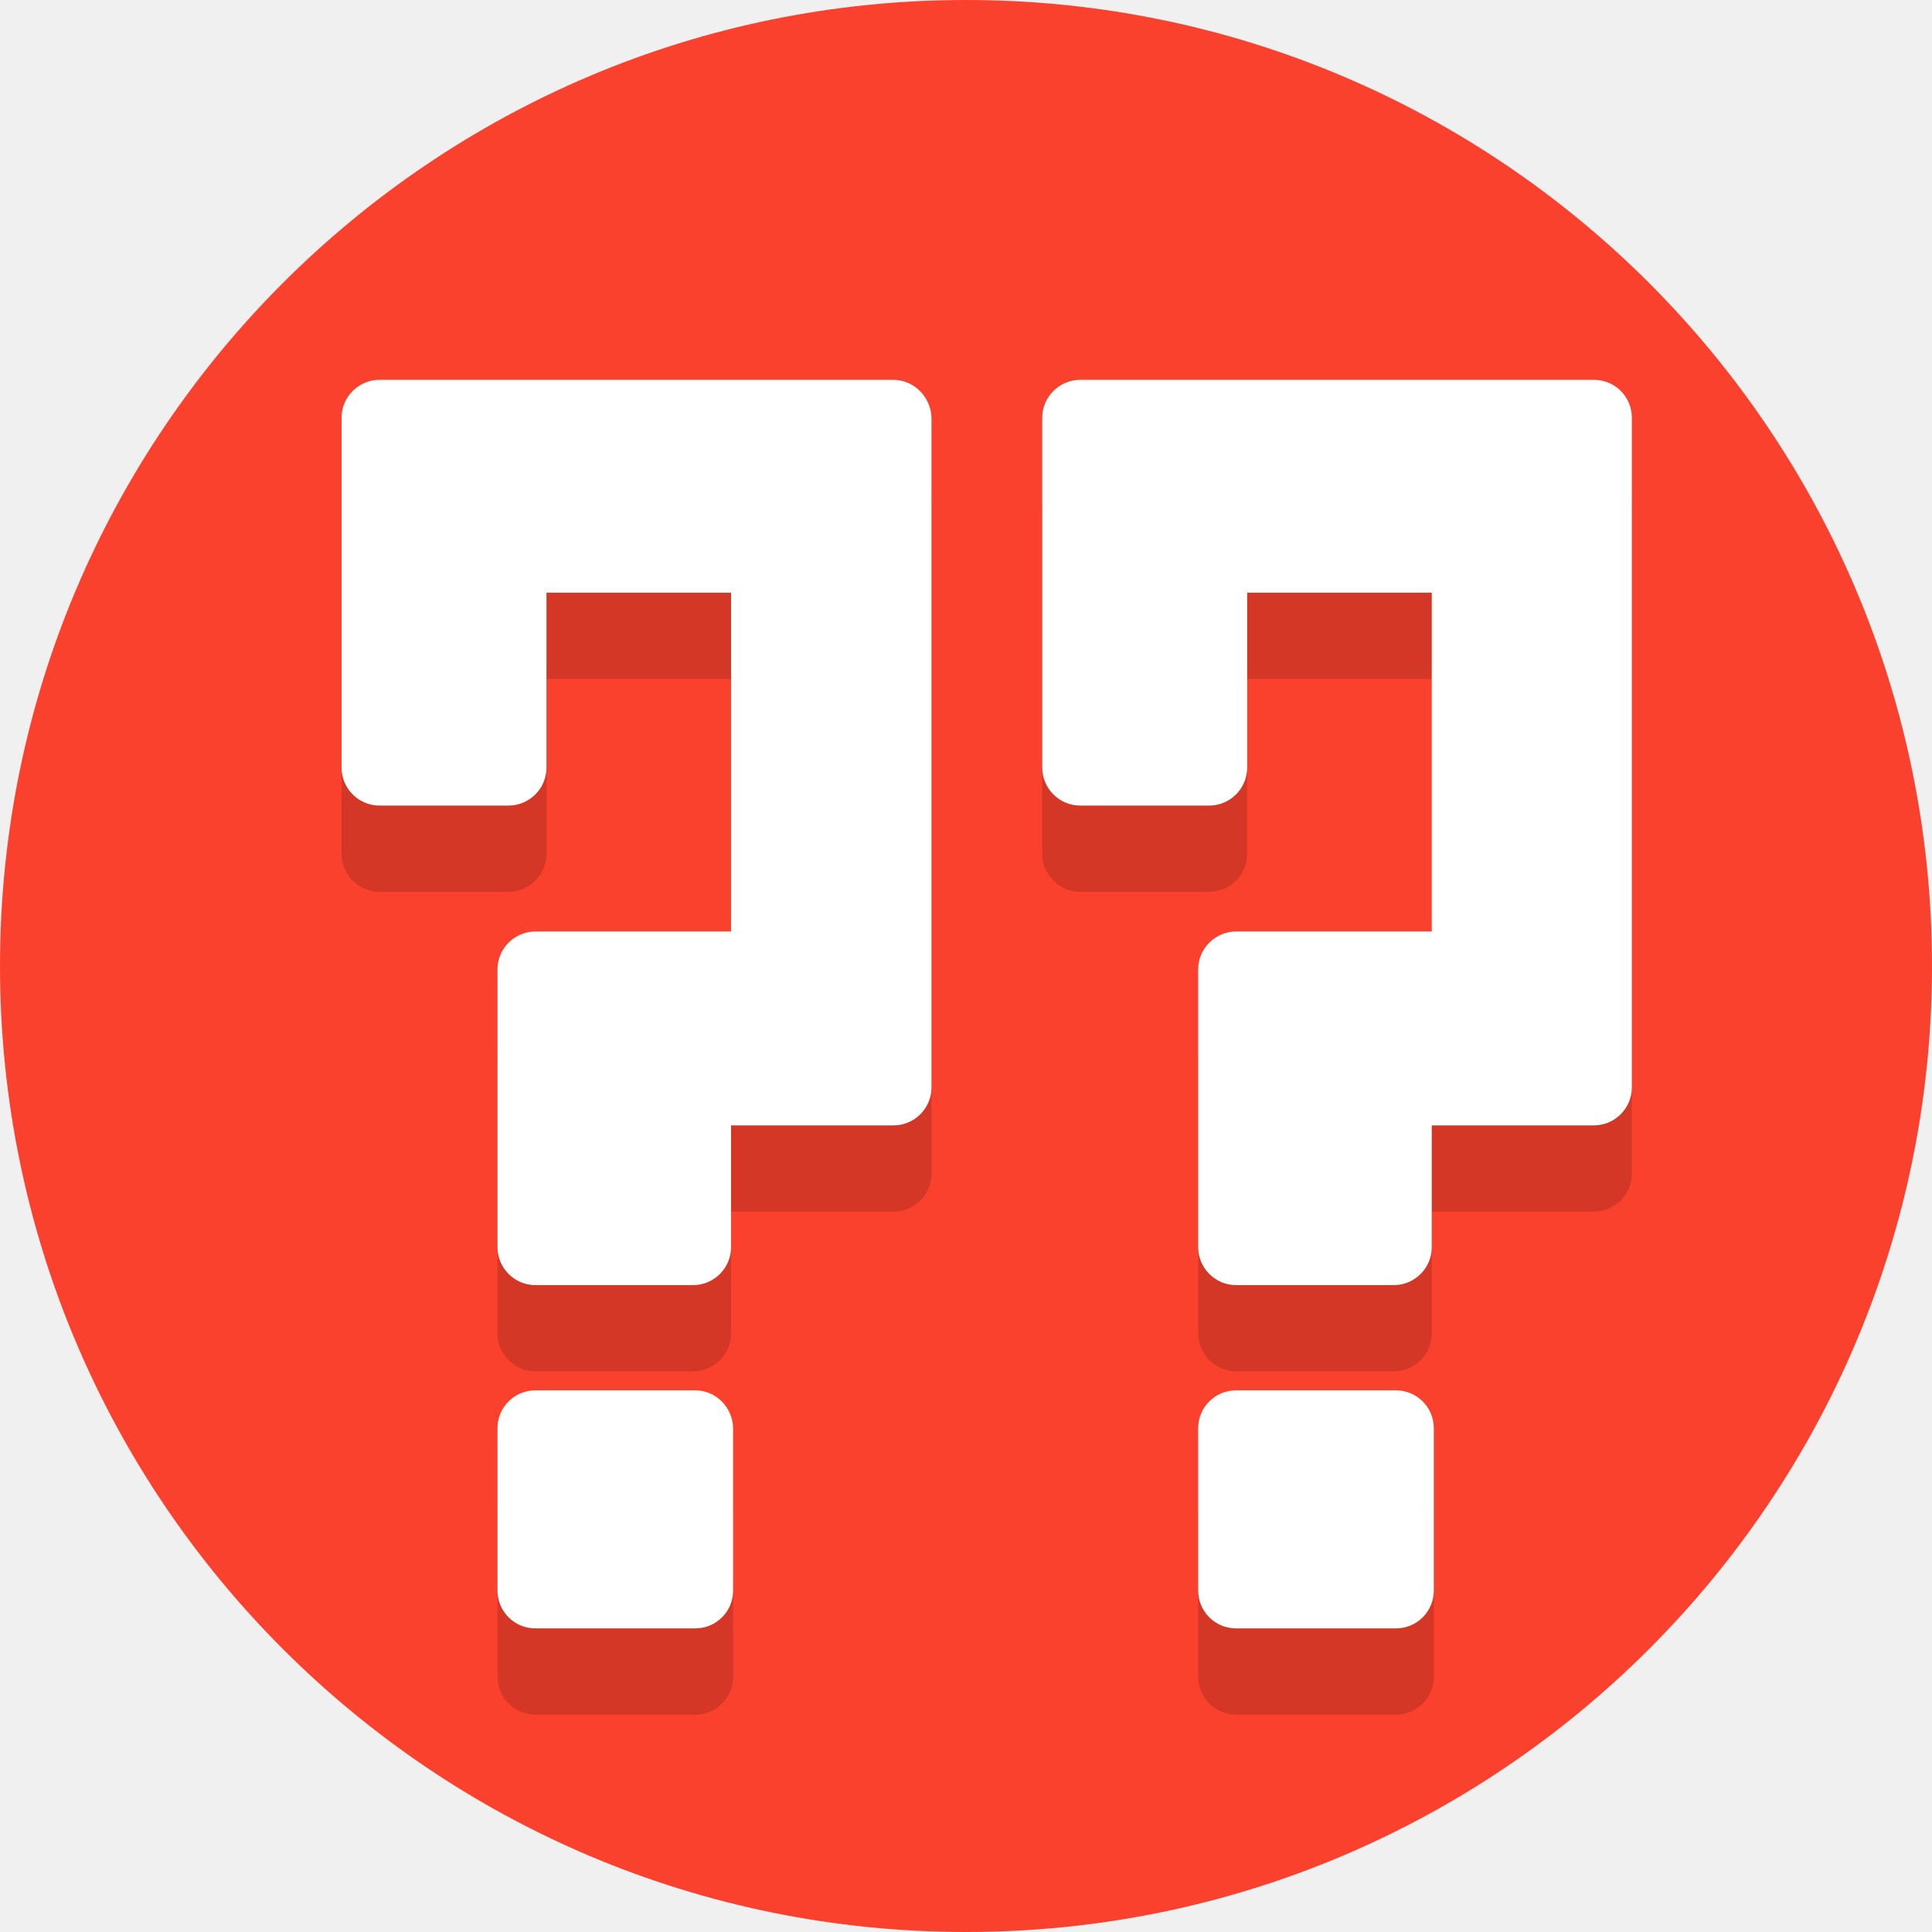
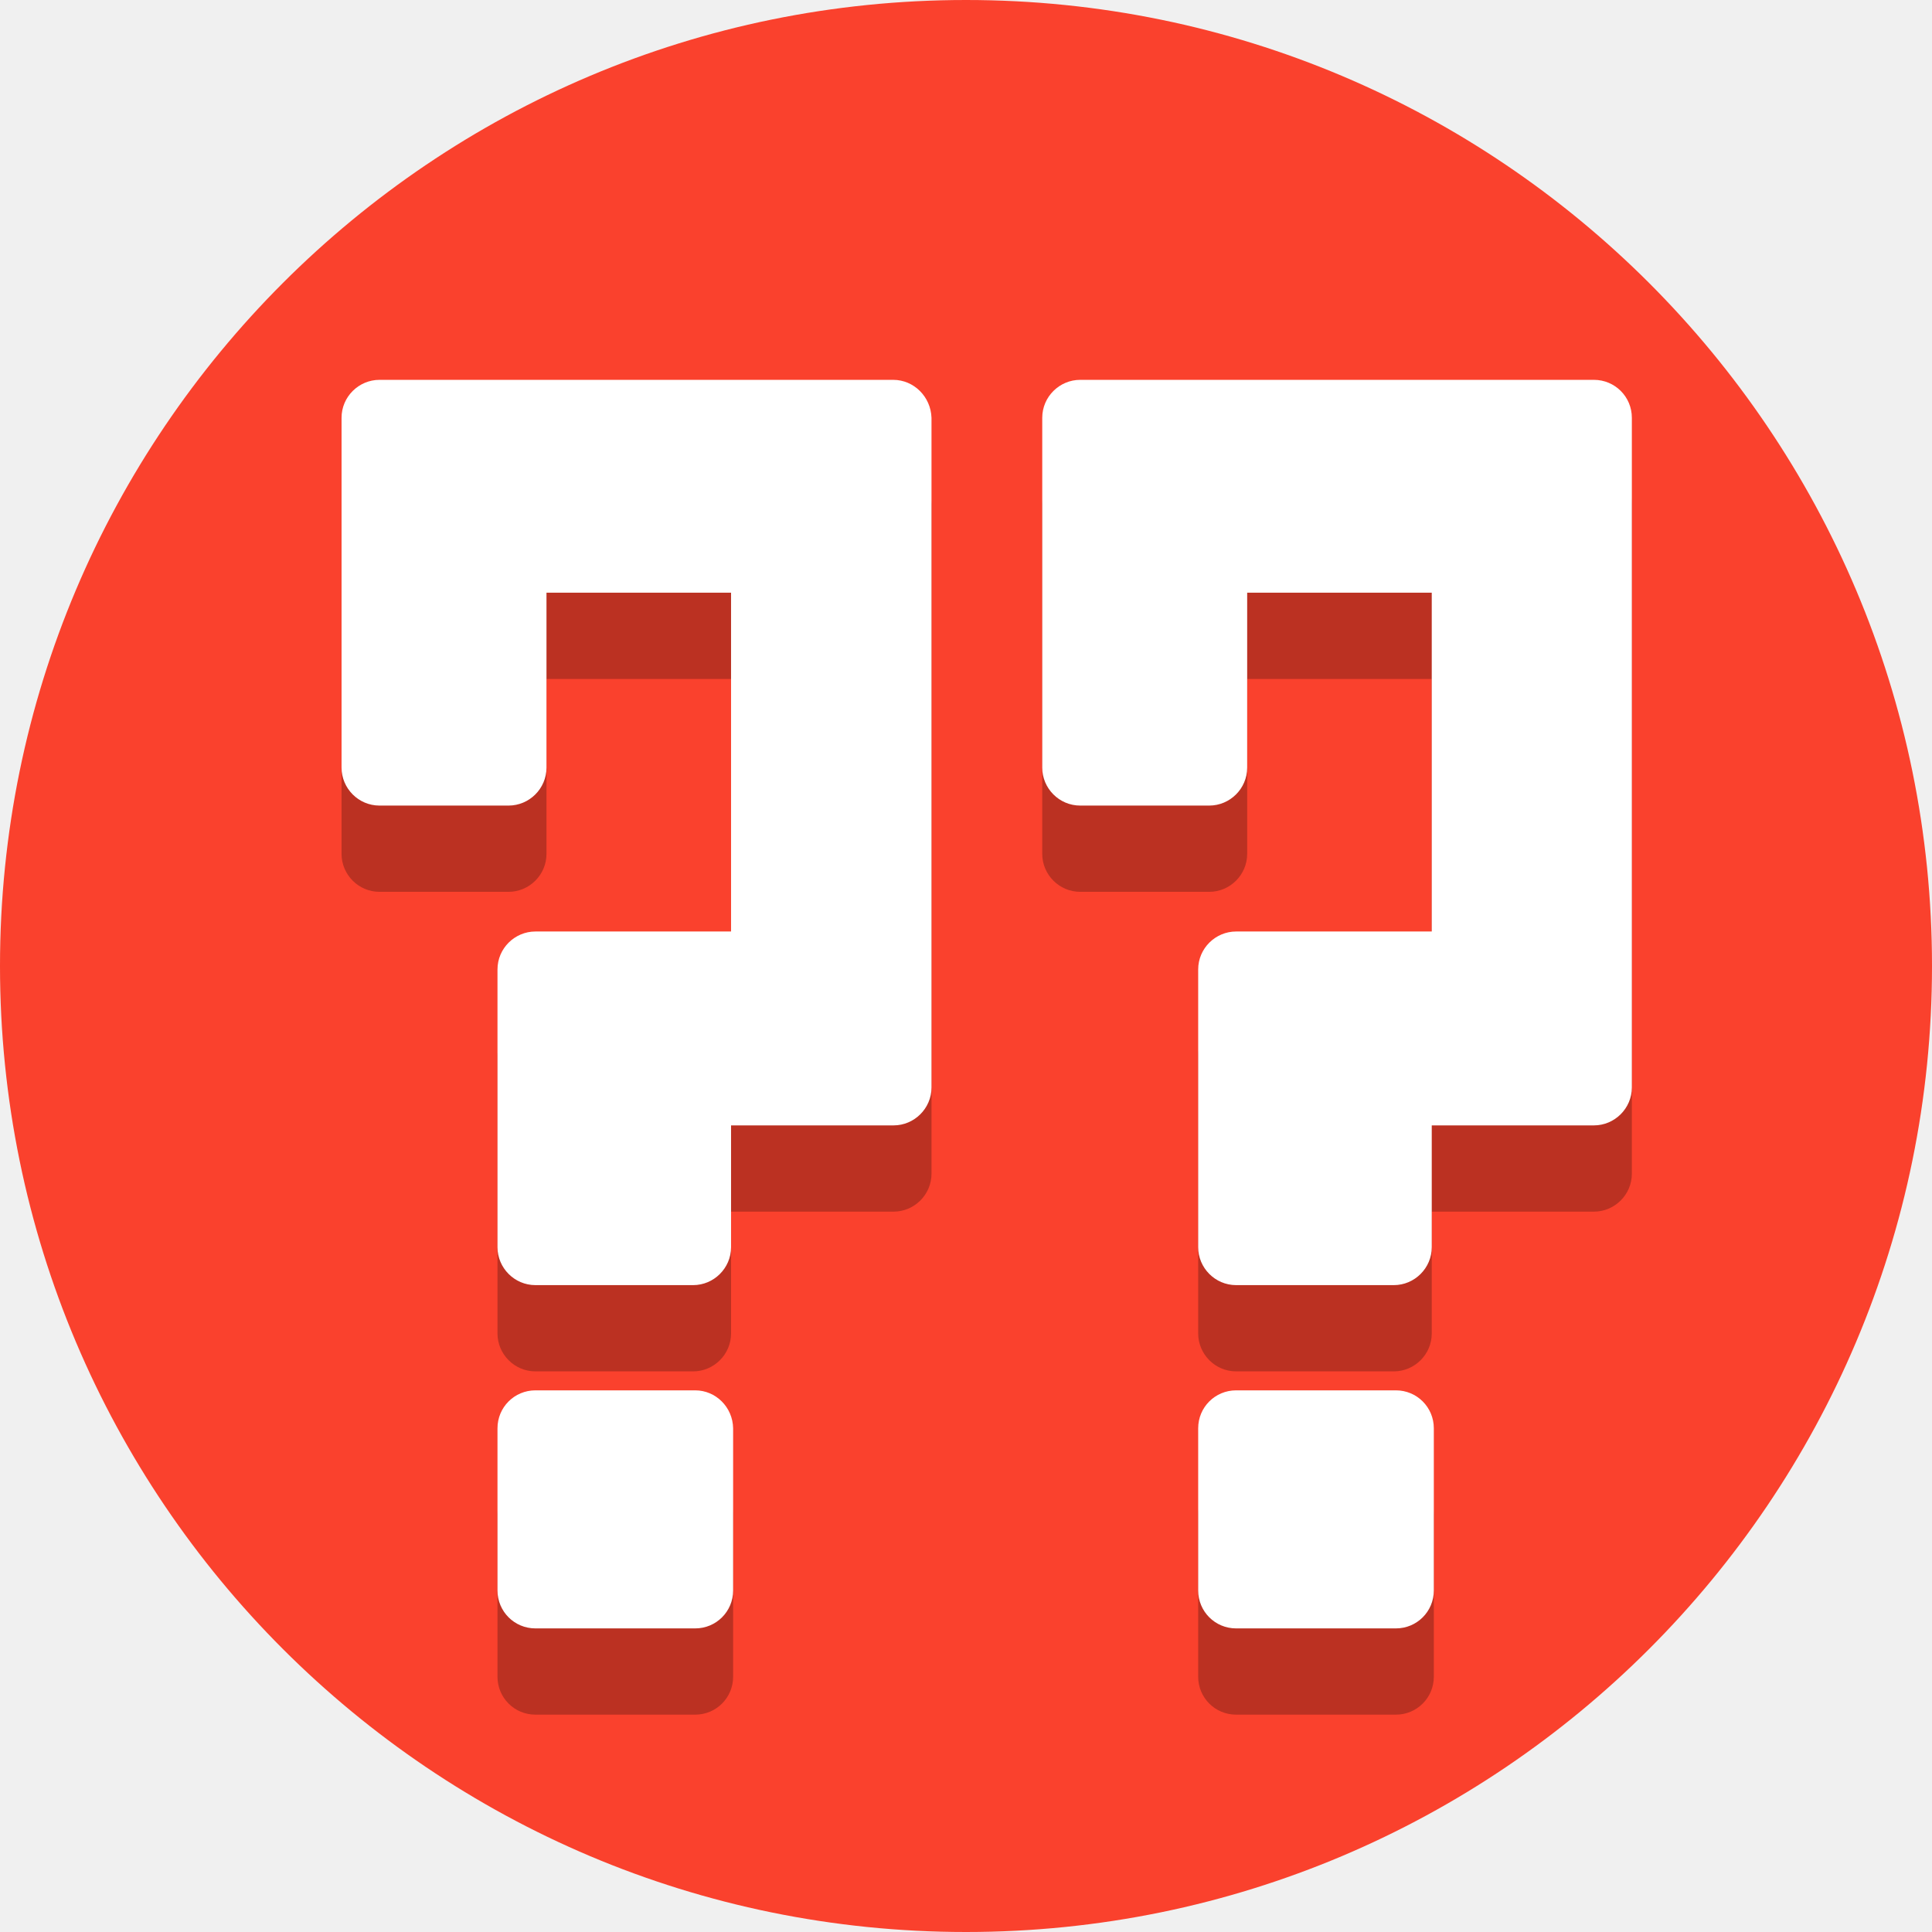
<svg xmlns="http://www.w3.org/2000/svg" version="1.1" id="a" x="0px" y="0px" viewBox="0 0 560 560" style="enable-background:new 0 0 560 560;" xml:space="preserve">
  <style type="text/css">
	.st0{fill:#FA412D;}
- 	.st1{opacity:0.15;}
+ 	.st1{opacity:0.25;}
	.st2{fill:#FFFFFF;}
</style>
  <circle class="st0" cx="280" cy="280" r="280" />
  <g class="st1">
    <path d="M258.9,135.1L258.9,135.1l-148.9,0c-6,0-11,4.9-11,11v101.4c0,6,4.9,11,11,11h37.4c6,0,11-4.9,11-11v-50.7h53.5V295h-56.7   c-6,0-11,4.9-11,11v80.5c0,6,4.9,11,11,11h45.7c6,0,11-4.9,11-11v-35.3h47.1c6,0,11-4.9,11-11V146.1   C269.8,140,264.9,135.1,258.9,135.1z" />
    <path d="M201.5,428h-46.3c-6.1,0-11,4.9-11,11v47c0,6.1,4.9,11,11,11h46.3c6.1,0,11-4.9,11-11v-47C212.4,432.9,207.5,428,201.5,428   z" />
    <path d="M462,135.1L462,135.1l-148.9,0c-6,0-11,4.9-11,11v101.4c0,6,4.9,11,11,11h37.4c6,0,11-4.9,11-11v-50.7H415V295h-56.7   c-6,0-11,4.9-11,11v80.5c0,6,4.9,11,11,11H404c6,0,11-4.9,11-11v-35.3h47c6,0,11-4.9,11-11V146.1C473,140,468.1,135.1,462,135.1z" />
    <path d="M404.6,428h-46.3c-6.1,0-11,4.9-11,11v47c0,6.1,4.9,11,11,11h46.3c6.1,0,11-4.9,11-11v-47C415.6,432.9,410.7,428,404.6,428   z" />
  </g>
  <g>
    <path class="st2" d="M258.9,110.1L258.9,110.1l-148.9,0c-6,0-11,4.9-11,11v101.4c0,6,4.9,11,11,11h37.4c6,0,11-4.9,11-11v-50.7   h53.5V270h-56.7c-6,0-11,4.9-11,11v80.5c0,6,4.9,11,11,11h45.7c6,0,11-4.9,11-11v-35.3h47.1c6,0,11-4.9,11-11V121.1   C269.8,115,264.9,110.1,258.9,110.1z" />
    <path class="st2" d="M201.5,403h-46.3c-6.1,0-11,4.9-11,11v47c0,6.1,4.9,11,11,11h46.3c6.1,0,11-4.9,11-11v-47   C212.4,407.9,207.5,403,201.5,403z" />
    <path class="st2" d="M462,110.1L462,110.1l-148.9,0c-6,0-11,4.9-11,11v101.4c0,6,4.9,11,11,11h37.4c6,0,11-4.9,11-11v-50.7H415V270   h-56.7c-6,0-11,4.9-11,11v80.5c0,6,4.9,11,11,11H404c6,0,11-4.9,11-11v-35.3h47c6,0,11-4.9,11-11V121.1   C473,115,468.1,110.1,462,110.1z" />
    <path class="st2" d="M404.6,403h-46.3c-6.1,0-11,4.9-11,11v47c0,6.1,4.9,11,11,11h46.3c6.1,0,11-4.9,11-11v-47   C415.6,407.9,410.7,403,404.6,403z" />
  </g>
</svg>
